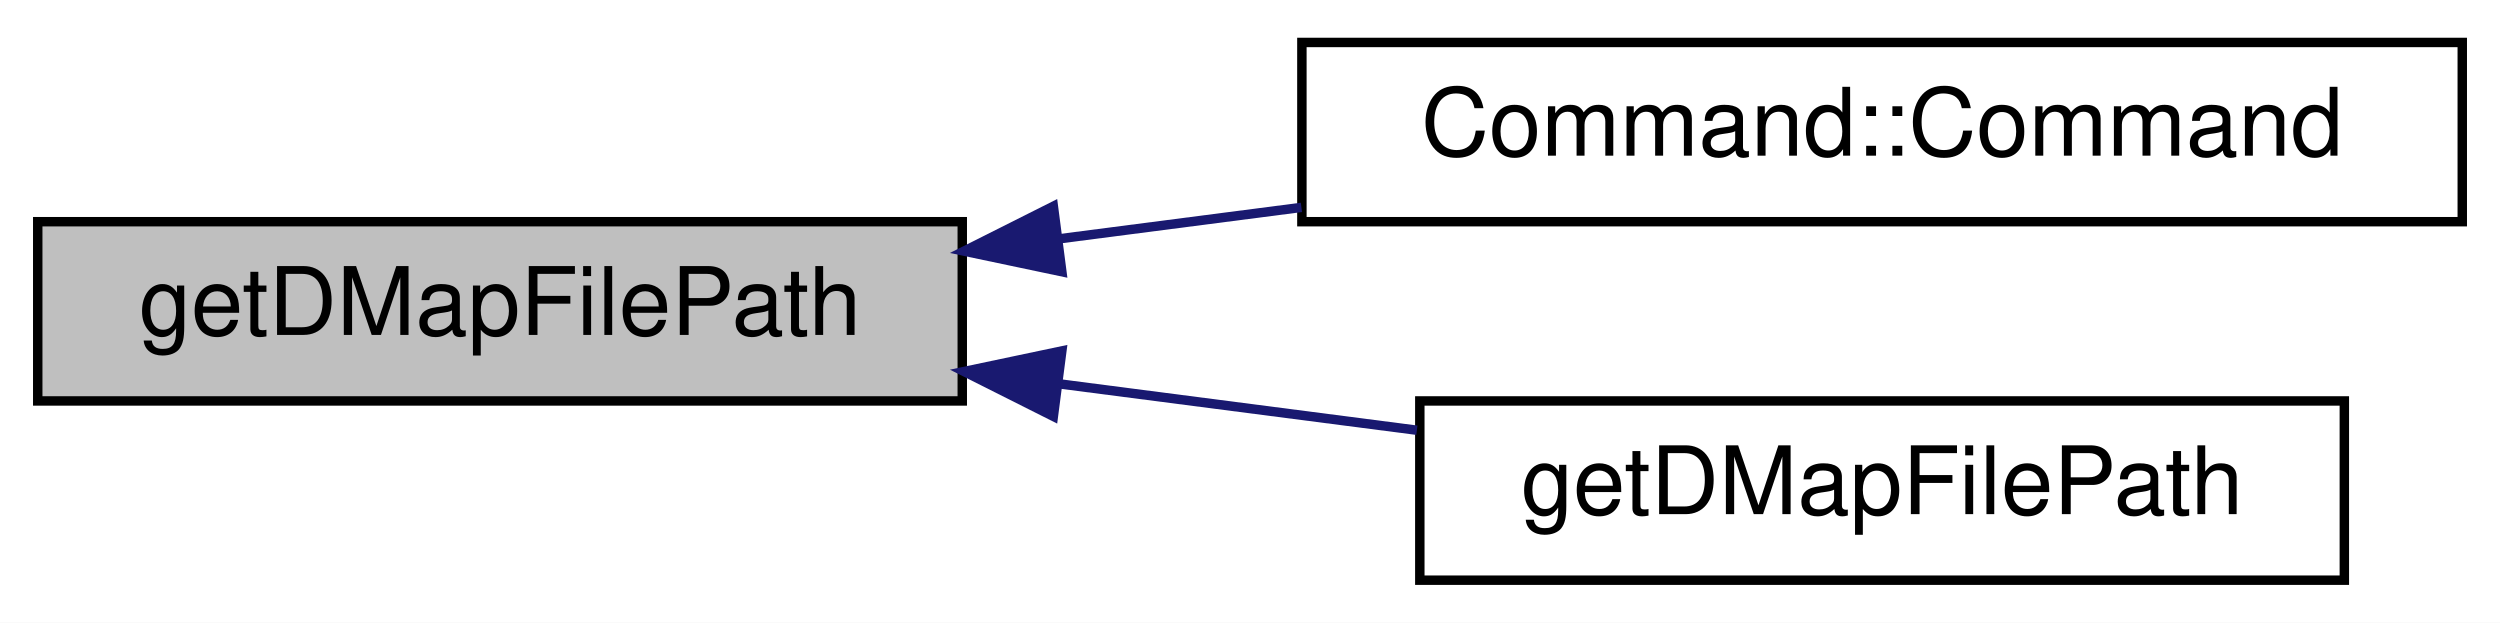
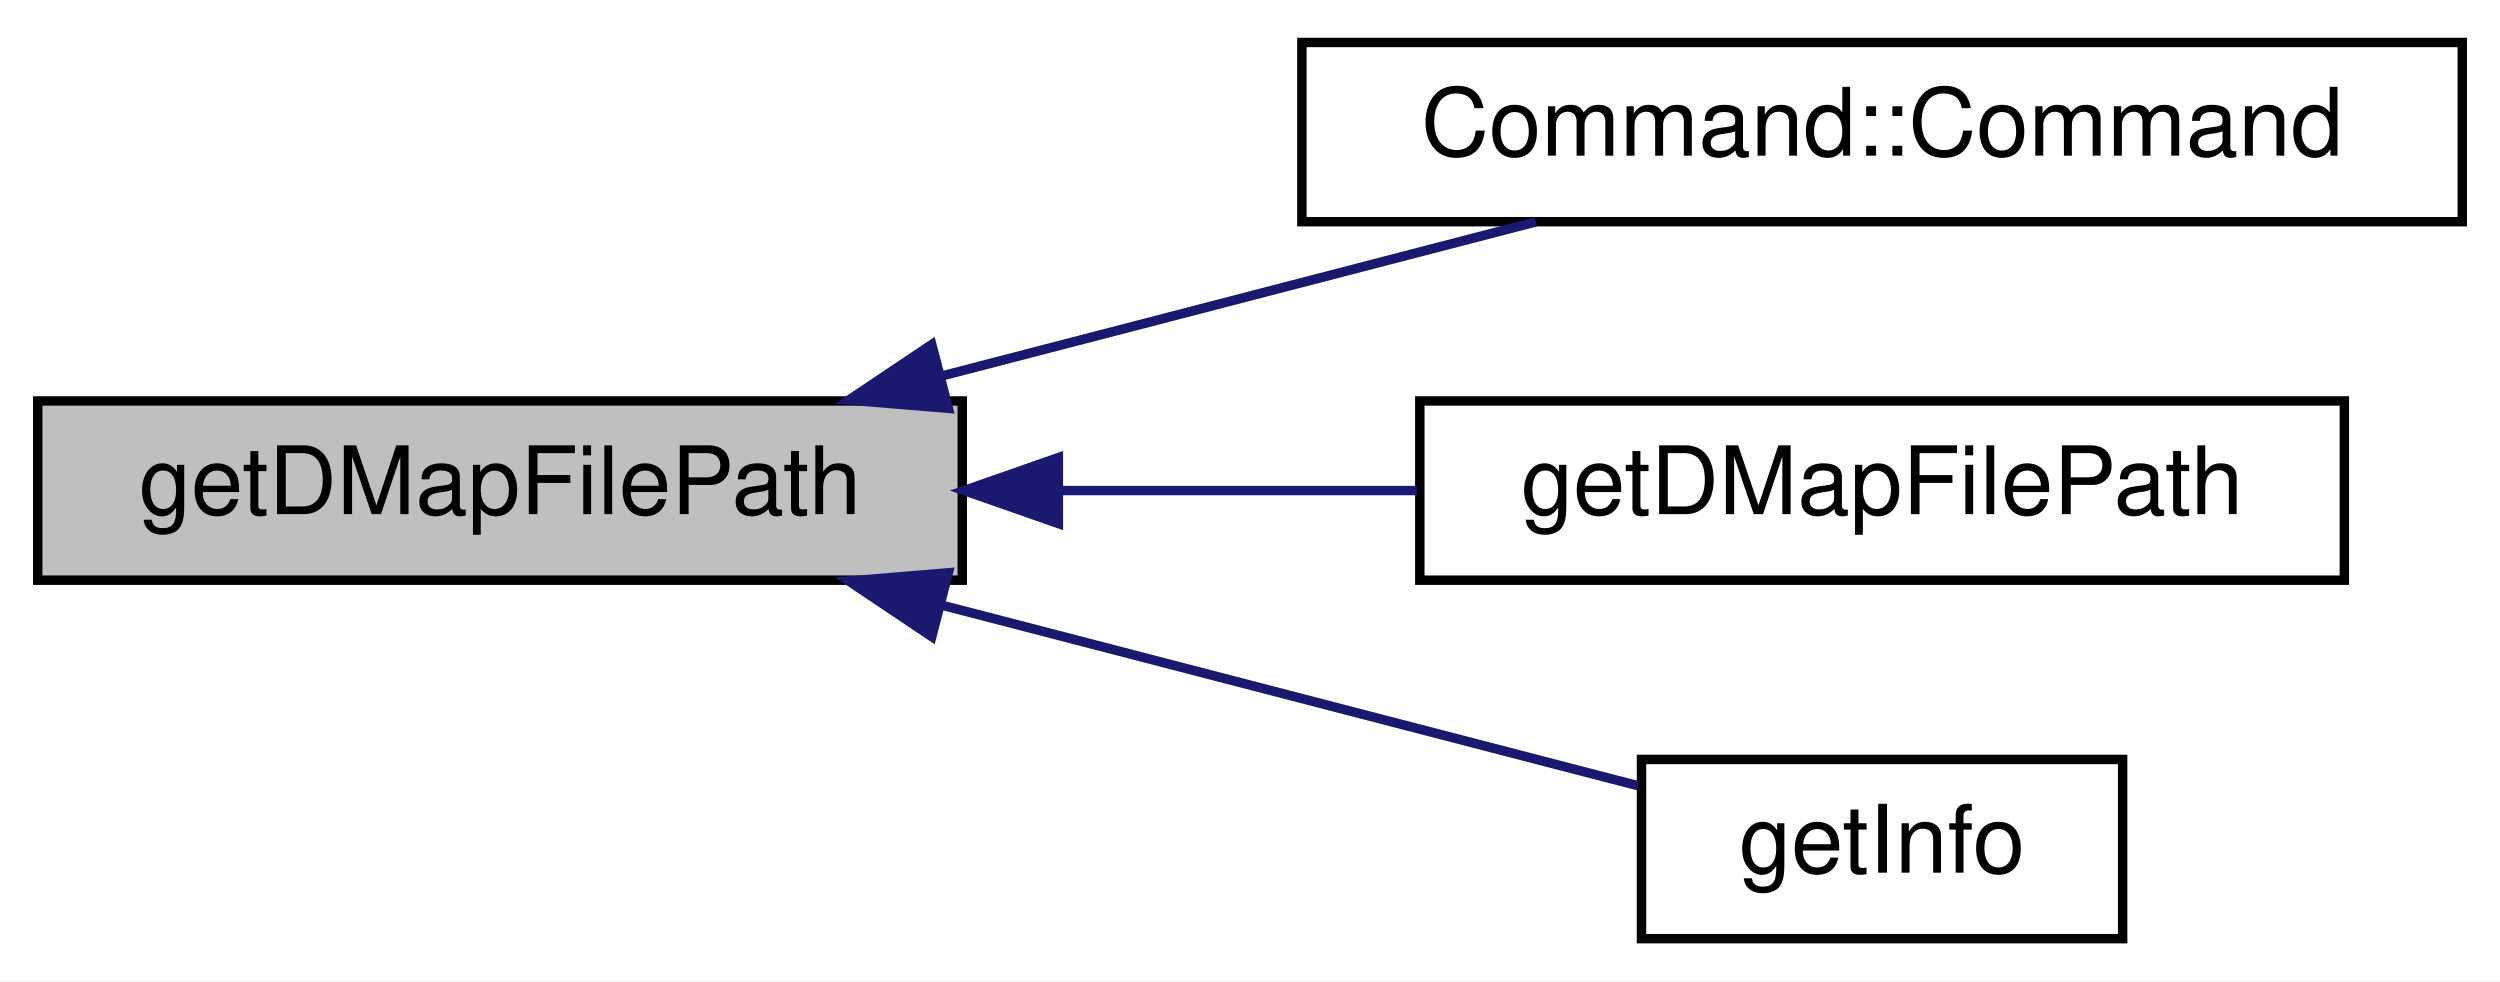
- <svg xmlns="http://www.w3.org/2000/svg" xmlns:xlink="http://www.w3.org/1999/xlink" width="265pt" height="66pt" viewBox="0.00 0.00 265.00 66.00">
-   <g id="graph0" class="graph" transform="scale(1 1) rotate(0) translate(4 62)">
-     <polygon fill="#ffffff" stroke="transparent" points="-4,4 -4,-62 261,-62 261,4 -4,4" />
+ <svg xmlns="http://www.w3.org/2000/svg" xmlns:xlink="http://www.w3.org/1999/xlink" width="265pt" height="104pt" viewBox="0.00 0.00 265.00 104.00">
+   <g id="graph0" class="graph" transform="scale(1 1) rotate(0) translate(4 100)">
+     <polygon fill="#ffffff" stroke="transparent" points="-4,4 -4,-100 261,-100 261,4 -4,4" />
    <g id="node1" class="node">
-       <polygon fill="#bfbfbf" stroke="#000000" points="0,-19.5 0,-38.5 98,-38.5 98,-19.5 0,-19.5" />
-       <text text-anchor="middle" x="49" y="-26.5" font-family="Helvetica,sans-Serif" font-size="10.00" fill="#000000">getDMapFilePath</text>
+       <polygon fill="#bfbfbf" stroke="#000000" points="0,-38.5 0,-57.5 98,-57.5 98,-38.5 0,-38.5" />
+       <text text-anchor="middle" x="49" y="-45.5" font-family="Helvetica,sans-Serif" font-size="10.00" fill="#000000">getDMapFilePath</text>
    </g>
    <g id="node2" class="node">
      <g id="a_node2">
        <a xlink:href="struct_command.html#a1f3a4c79d81c23a2fa867585f2f2cc08" target="_top" xlink:title="Command::Command">
-           <polygon fill="#ffffff" stroke="#000000" points="134,-38.5 134,-57.5 257,-57.5 257,-38.5 134,-38.5" />
-           <text text-anchor="middle" x="195.5" y="-45.5" font-family="Helvetica,sans-Serif" font-size="10.00" fill="#000000">Command::Command</text>
+           <polygon fill="#ffffff" stroke="#000000" points="134,-76.5 134,-95.5 257,-95.5 257,-76.5 134,-76.5" />
+           <text text-anchor="middle" x="195.5" y="-83.5" font-family="Helvetica,sans-Serif" font-size="10.00" fill="#000000">Command::Command</text>
        </a>
      </g>
    </g>
    <g id="edge1" class="edge">
-       <path fill="none" stroke="#191970" d="M108.328,-36.694C116.769,-37.789 125.467,-38.917 133.95,-40.017" />
-       <polygon fill="#191970" stroke="#191970" points="108.557,-33.195 98.19,-35.38 107.657,-40.137 108.557,-33.195" />
+       <path fill="none" stroke="#191970" d="M95.695,-60.112C116.099,-65.404 139.681,-71.521 158.798,-76.48" />
+       <polygon fill="#191970" stroke="#191970" points="96.527,-56.712 85.968,-57.589 94.769,-63.488 96.527,-56.712" />
    </g>
    <g id="node3" class="node">
      <g id="a_node3">
        <a xlink:href="mtca4u__mex_8cpp.html#a0a977bfba16f240e18eb6d7eb4b8d3cc" target="_top" xlink:title="getDMapFilePath">
-           <polygon fill="#ffffff" stroke="#000000" points="146.5,-.5 146.5,-19.5 244.5,-19.5 244.5,-.5 146.5,-.5" />
-           <text text-anchor="middle" x="195.5" y="-7.5" font-family="Helvetica,sans-Serif" font-size="10.00" fill="#000000">getDMapFilePath</text>
+           <polygon fill="#ffffff" stroke="#000000" points="146.5,-38.5 146.5,-57.5 244.5,-57.5 244.5,-38.5 146.5,-38.5" />
+           <text text-anchor="middle" x="195.5" y="-45.5" font-family="Helvetica,sans-Serif" font-size="10.00" fill="#000000">getDMapFilePath</text>
        </a>
      </g>
    </g>
    <g id="edge2" class="edge">
-       <path fill="none" stroke="#191970" d="M108.159,-21.328C120.781,-19.691 133.984,-17.978 146.19,-16.395" />
-       <polygon fill="#191970" stroke="#191970" points="107.657,-17.863 98.19,-22.62 108.557,-24.805 107.657,-17.863" />
+       <path fill="none" stroke="#191970" d="M108.534,-48C121.043,-48 134.105,-48 146.19,-48" />
+       <polygon fill="#191970" stroke="#191970" points="108.19,-44.5 98.19,-48 108.19,-51.5 108.19,-44.5" />
+     </g>
+     <g id="node4" class="node">
+       <g id="a_node4">
+         <a xlink:href="mtca4u__mex_8cpp.html#a75ae46bfaae7b69ccd96963249d2711c" target="_top" xlink:title="getInfo ">
+           <polygon fill="#ffffff" stroke="#000000" points="170,-.5 170,-19.5 221,-19.5 221,-.5 170,-.5" />
+           <text text-anchor="middle" x="195.5" y="-7.5" font-family="Helvetica,sans-Serif" font-size="10.00" fill="#000000">getInfo</text>
+         </a>
+       </g>
+     </g>
+     <g id="edge3" class="edge">
+       <path fill="none" stroke="#191970" d="M95.78,-35.866C120.228,-29.524 149.221,-22.004 169.625,-16.712" />
+       <polygon fill="#191970" stroke="#191970" points="94.769,-32.512 85.968,-38.411 96.527,-39.288 94.769,-32.512" />
    </g>
  </g>
</svg>
